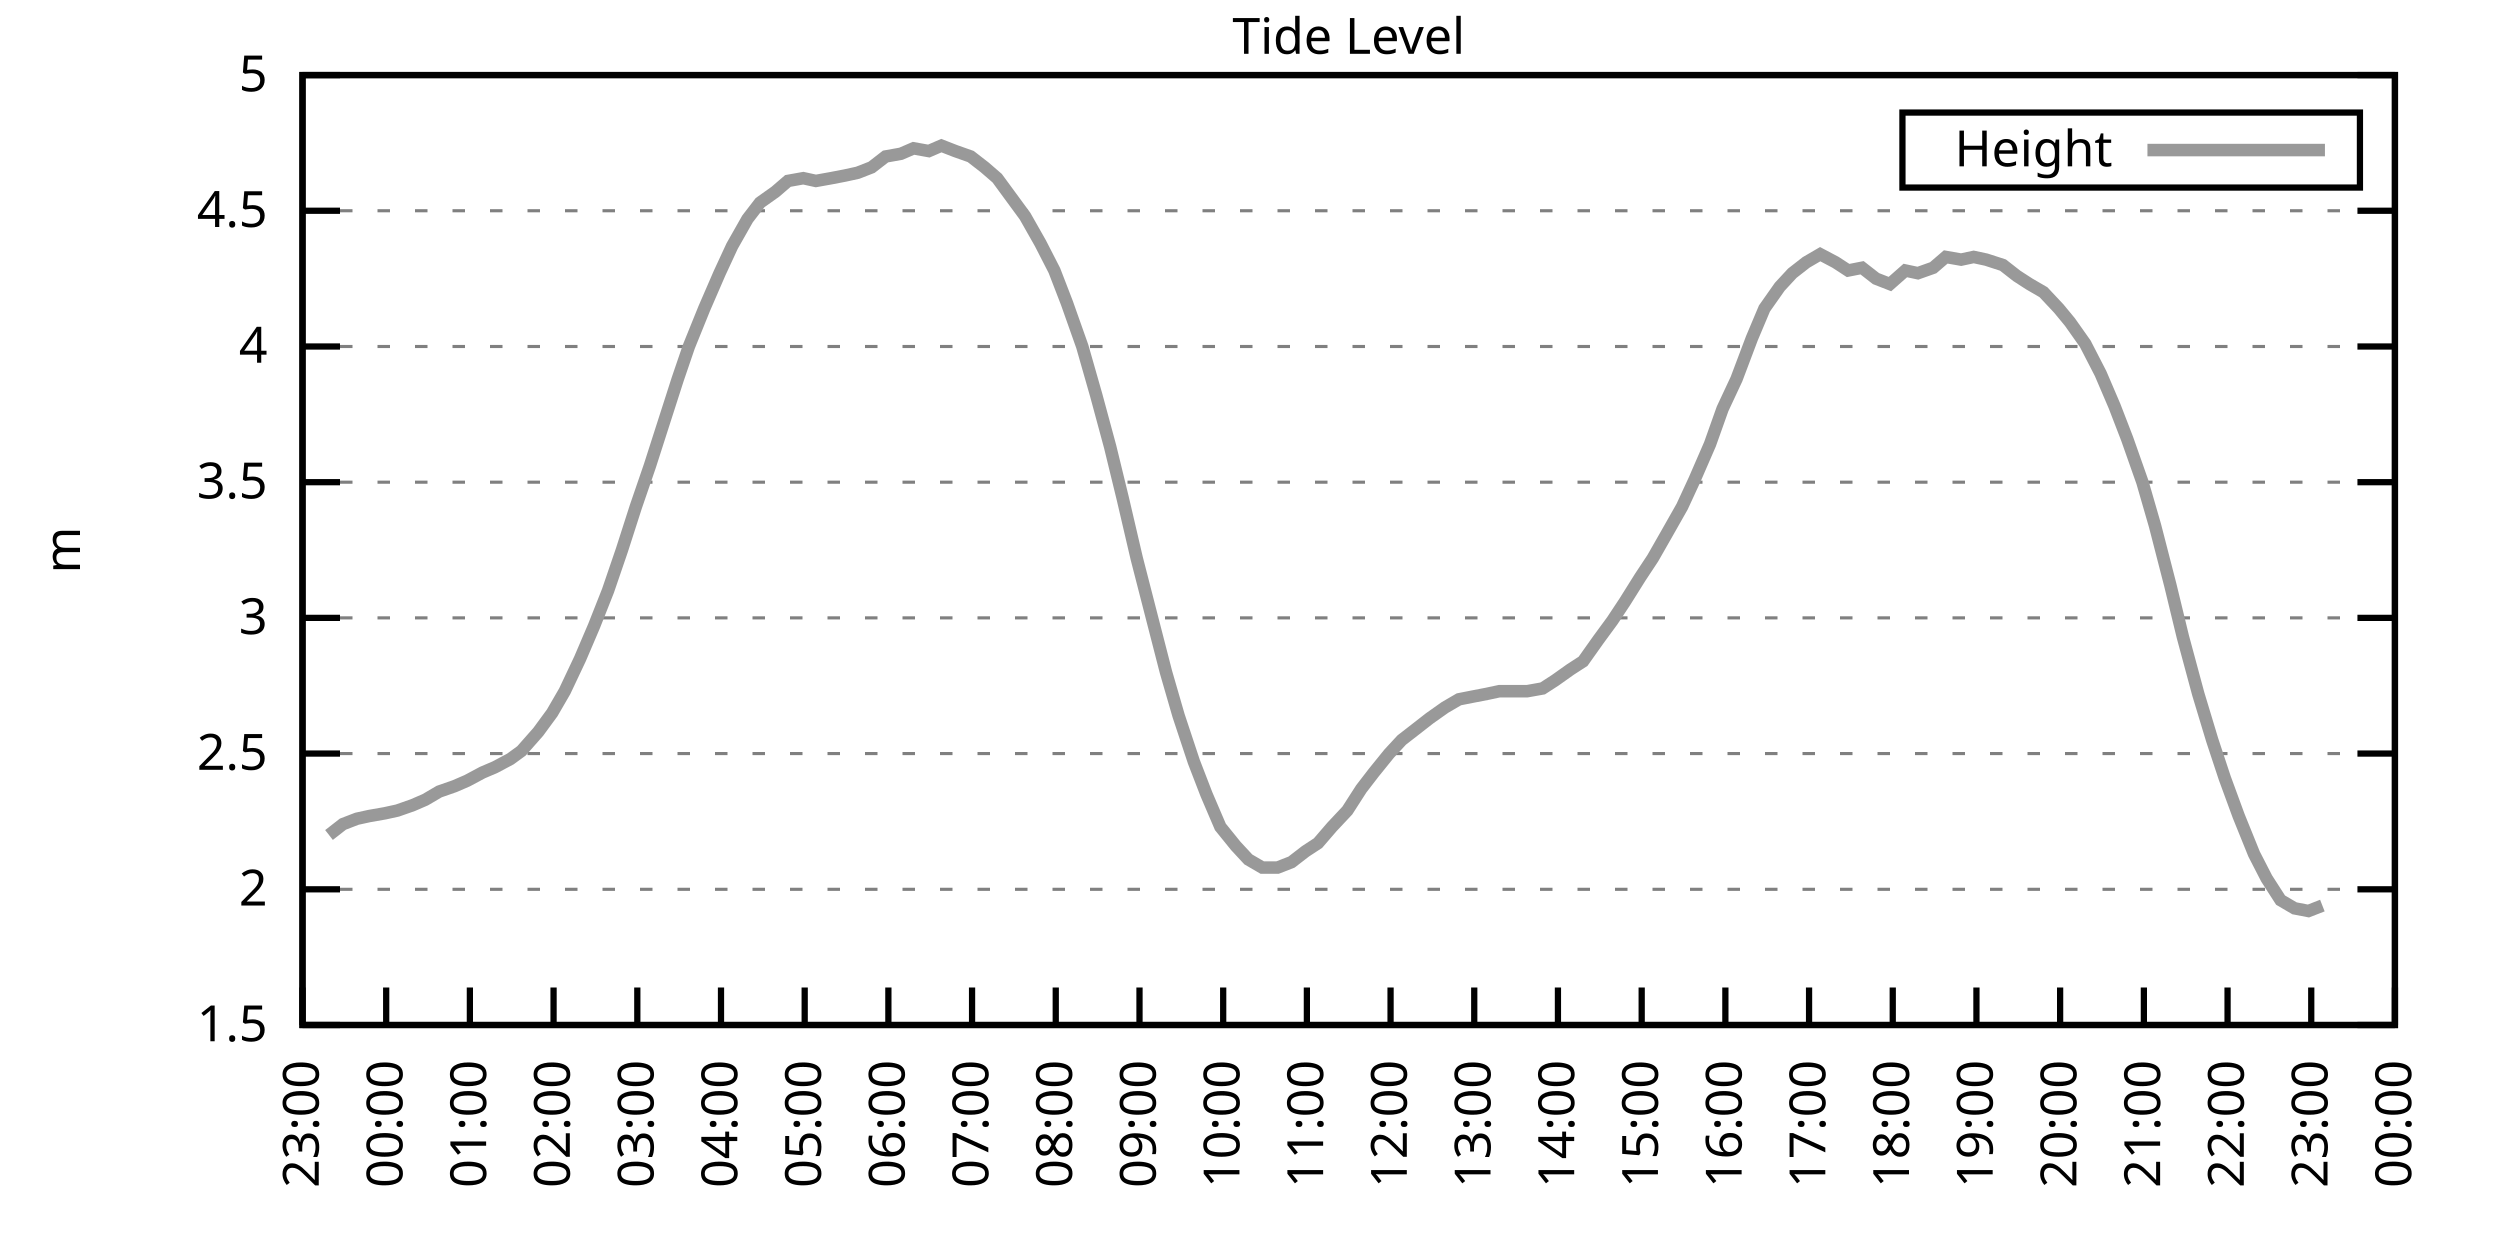
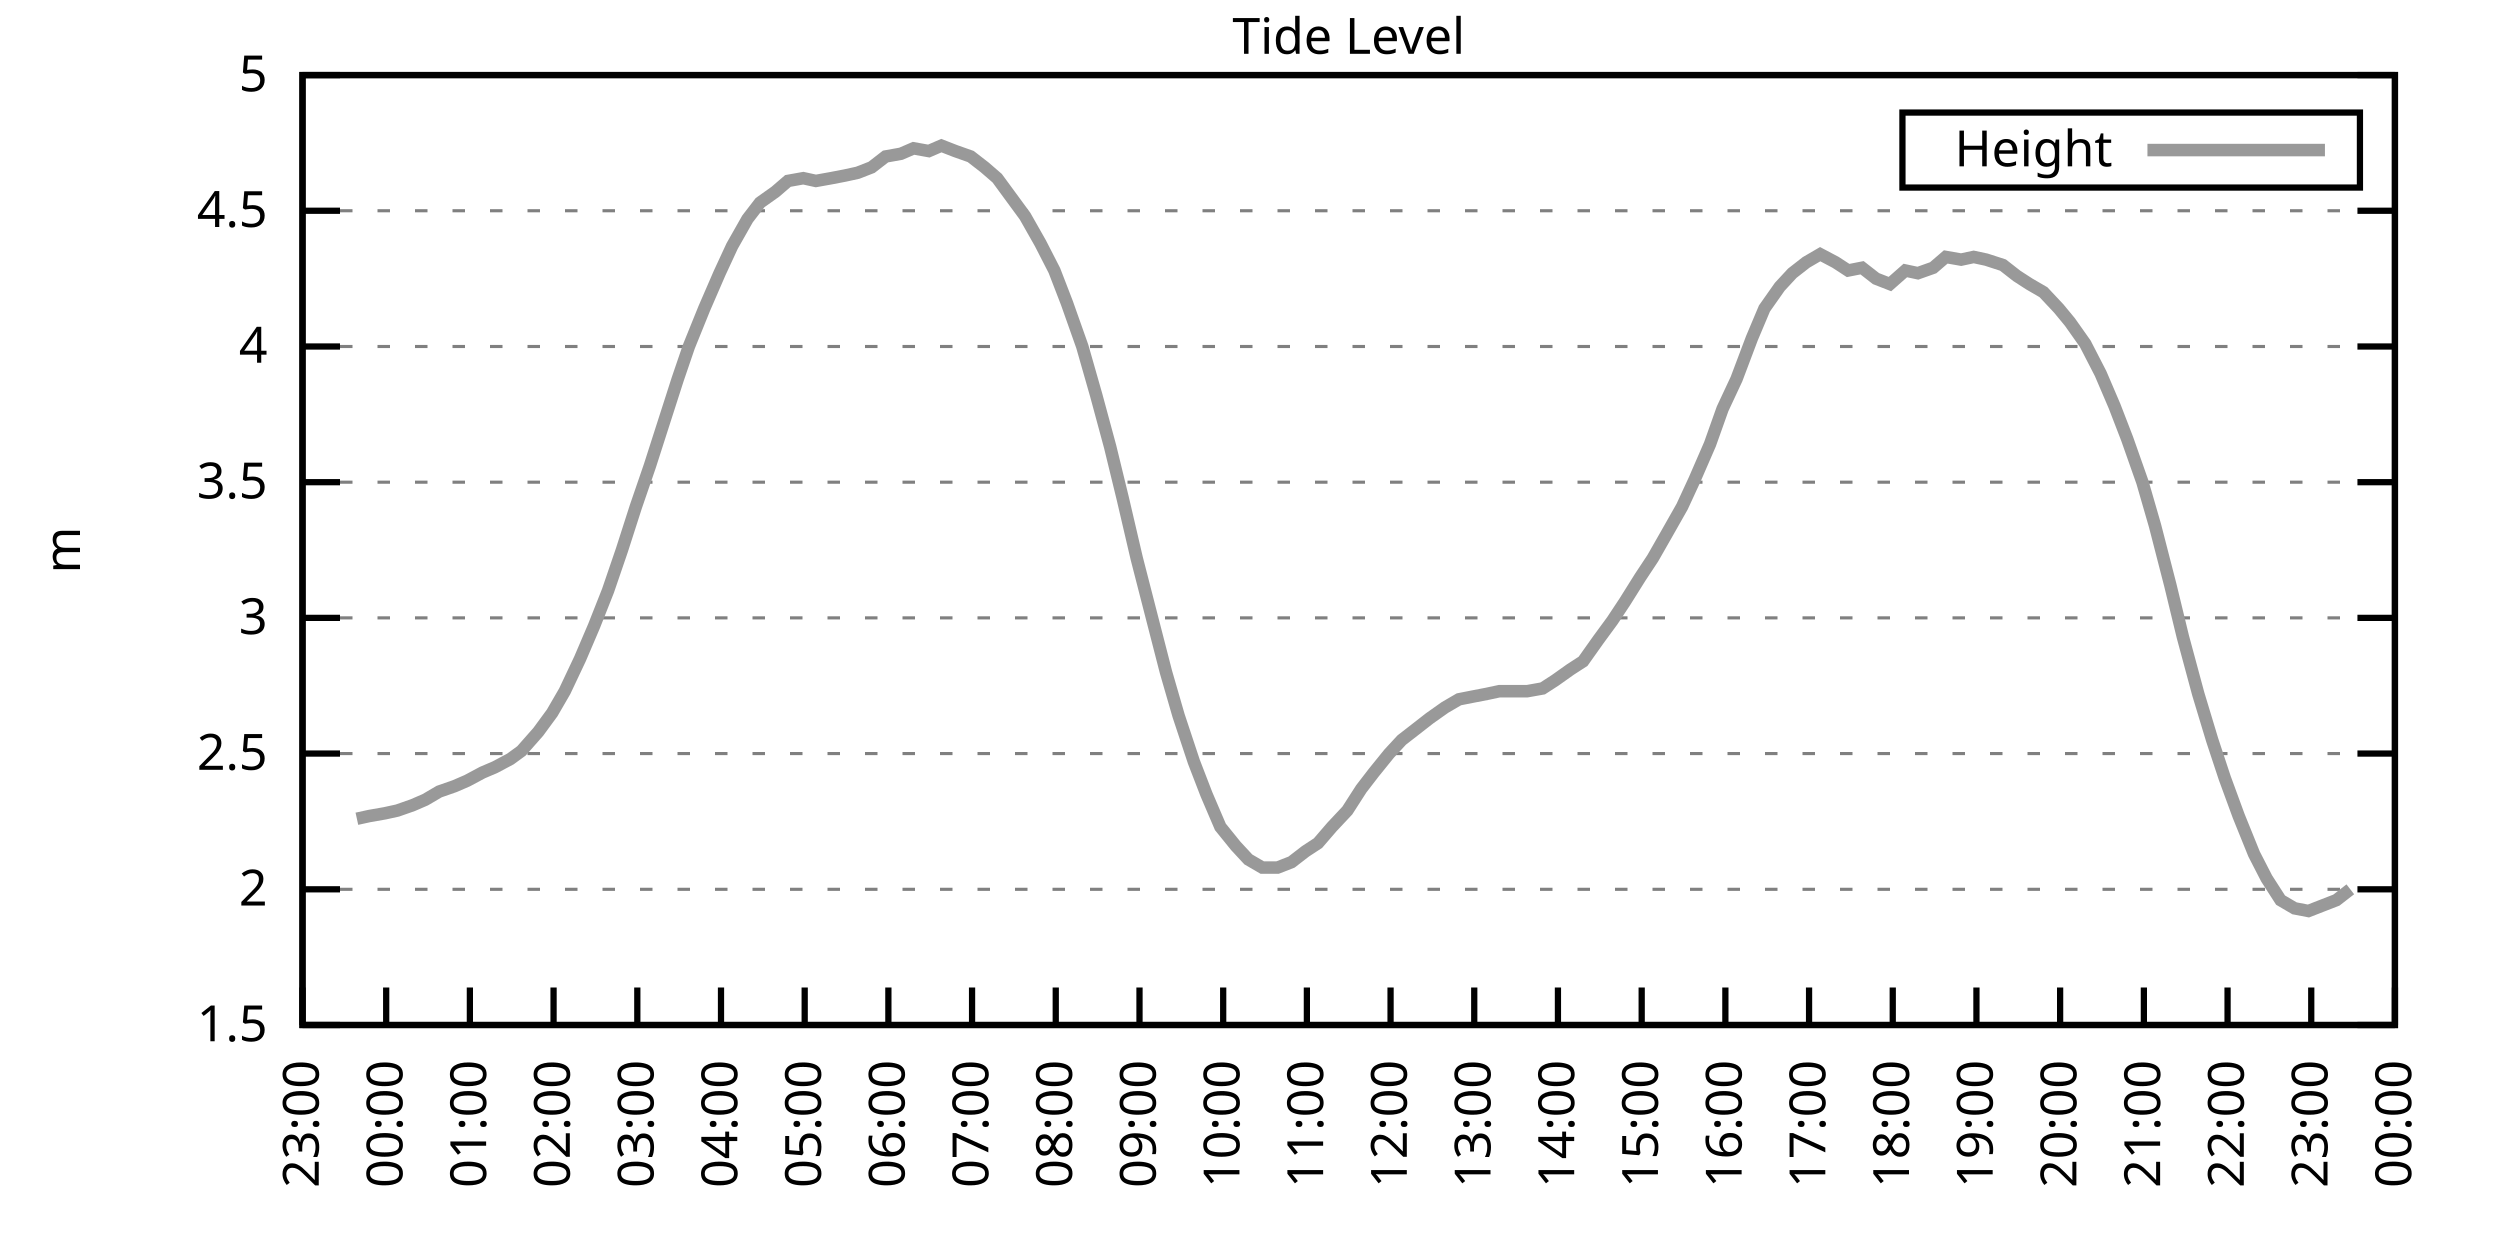
<svg xmlns="http://www.w3.org/2000/svg" xmlns:xlink="http://www.w3.org/1999/xlink" width="400" height="200" viewBox="0 0 400 200">
  <g id="gnuplot_canvas">
    <rect x="0" y="0" width="400" height="200" fill="none" />
    <defs>
      <circle id="gpDot" r="0.5" stroke-width="0.5" stroke="currentColor" />
      <path id="gpPt0" stroke-width="0.333" stroke="currentColor" d="M-1,0 h2 M0,-1 v2" />
      <path id="gpPt1" stroke-width="0.333" stroke="currentColor" d="M-1,-1 L1,1 M1,-1 L-1,1" />
      <path id="gpPt2" stroke-width="0.333" stroke="currentColor" d="M-1,0 L1,0 M0,-1 L0,1 M-1,-1 L1,1 M-1,1 L1,-1" />
      <rect id="gpPt3" stroke-width="0.333" stroke="currentColor" x="-1" y="-1" width="2" height="2" />
      <rect id="gpPt4" stroke-width="0.333" stroke="currentColor" fill="currentColor" x="-1" y="-1" width="2" height="2" />
      <circle id="gpPt5" stroke-width="0.333" stroke="currentColor" cx="0" cy="0" r="1" />
      <use xlink:href="#gpPt5" id="gpPt6" fill="currentColor" stroke="none" />
      <path id="gpPt7" stroke-width="0.333" stroke="currentColor" d="M0,-1.33 L-1.33,0.67 L1.33,0.67 z" />
      <use xlink:href="#gpPt7" id="gpPt8" fill="currentColor" stroke="none" />
      <use xlink:href="#gpPt7" id="gpPt9" stroke="currentColor" transform="rotate(180)" />
      <use xlink:href="#gpPt9" id="gpPt10" fill="currentColor" stroke="none" />
      <use xlink:href="#gpPt3" id="gpPt11" stroke="currentColor" transform="rotate(45)" />
      <use xlink:href="#gpPt11" id="gpPt12" fill="currentColor" stroke="none" />
      <path id="gpPt13" stroke-width="0.333" stroke="currentColor" d="M0,1.330 L1.265,0.411 L0.782,-1.067 L-0.782,-1.076 L-1.265,0.411 z" />
      <use xlink:href="#gpPt13" id="gpPt14" fill="currentColor" stroke="none" />
      <filter id="textbox" filterUnits="objectBoundingBox" x="0" y="0" height="1" width="1">
        <feFlood flood-color="white" flood-opacity="1" result="bgnd" />
        <feComposite in="SourceGraphic" in2="bgnd" operator="atop" />
      </filter>
      <filter id="greybox" filterUnits="objectBoundingBox" x="0" y="0" height="1" width="1">
        <feFlood flood-color="lightgrey" flood-opacity="1" result="grey" />
        <feComposite in="SourceGraphic" in2="grey" operator="atop" />
      </filter>
    </defs>
    <g fill="none" color="white" stroke="currentColor" stroke-width="1.00" stroke-linecap="butt" stroke-linejoin="miter">
</g>
    <g fill="none" color="black" stroke="currentColor" stroke-width="1.00" stroke-linecap="butt" stroke-linejoin="miter">
      <g stroke="none" shape-rendering="crispEdges">
        <polygon fill="rgb(255, 255, 255)" points="48.40,164.00 383.18,164.00 383.18,12.02 48.40,12.02 " />
      </g>
    </g>
    <g fill="none" color="black" stroke="currentColor" stroke-width="1.00" stroke-linecap="butt" stroke-linejoin="miter">
</g>
    <g fill="none" color="black" stroke="black" stroke-width="0.50" stroke-linecap="butt" stroke-linejoin="miter">
</g>
    <g fill="none" color="gray" stroke="currentColor" stroke-width="0.50" stroke-linecap="butt" stroke-linejoin="miter">
      <path stroke="gray" stroke-dasharray="2,4" class="gridline" d="M48.40,164.00 L383.19,164.00  " />
    </g>
    <g fill="none" color="gray" stroke="gray" stroke-width="1.00" stroke-linecap="butt" stroke-linejoin="miter">
</g>
    <g fill="none" color="black" stroke="currentColor" stroke-width="1.00" stroke-linecap="butt" stroke-linejoin="miter">
      <path stroke="black" d="M48.40,164.00 L54.40,164.00 M383.19,164.00 L377.19,164.00  " />
      <g transform="translate(42.80,166.60)" stroke="none" fill="black" font-family="Sans" font-size="8.00" text-anchor="end">
        <text>
          <tspan font-family="Sans"> 1.5</tspan>
        </text>
      </g>
    </g>
    <g fill="none" color="black" stroke="currentColor" stroke-width="1.00" stroke-linecap="butt" stroke-linejoin="miter">
</g>
    <g fill="none" color="black" stroke="black" stroke-width="0.50" stroke-linecap="butt" stroke-linejoin="miter">
</g>
    <g fill="none" color="gray" stroke="currentColor" stroke-width="0.50" stroke-linecap="butt" stroke-linejoin="miter">
      <path stroke="gray" stroke-dasharray="2,4" class="gridline" d="M48.40,142.29 L383.19,142.29  " />
    </g>
    <g fill="none" color="gray" stroke="gray" stroke-width="1.00" stroke-linecap="butt" stroke-linejoin="miter">
</g>
    <g fill="none" color="black" stroke="currentColor" stroke-width="1.00" stroke-linecap="butt" stroke-linejoin="miter">
      <path stroke="black" d="M48.40,142.29 L54.40,142.29 M383.19,142.29 L377.19,142.29  " />
      <g transform="translate(42.80,144.89)" stroke="none" fill="black" font-family="Sans" font-size="8.00" text-anchor="end">
        <text>
          <tspan font-family="Sans"> 2</tspan>
        </text>
      </g>
    </g>
    <g fill="none" color="black" stroke="currentColor" stroke-width="1.00" stroke-linecap="butt" stroke-linejoin="miter">
</g>
    <g fill="none" color="black" stroke="black" stroke-width="0.50" stroke-linecap="butt" stroke-linejoin="miter">
</g>
    <g fill="none" color="gray" stroke="currentColor" stroke-width="0.50" stroke-linecap="butt" stroke-linejoin="miter">
      <path stroke="gray" stroke-dasharray="2,4" class="gridline" d="M48.40,120.57 L383.19,120.57  " />
    </g>
    <g fill="none" color="gray" stroke="gray" stroke-width="1.00" stroke-linecap="butt" stroke-linejoin="miter">
</g>
    <g fill="none" color="black" stroke="currentColor" stroke-width="1.00" stroke-linecap="butt" stroke-linejoin="miter">
      <path stroke="black" d="M48.40,120.57 L54.40,120.57 M383.19,120.57 L377.19,120.57  " />
      <g transform="translate(42.80,123.17)" stroke="none" fill="black" font-family="Sans" font-size="8.00" text-anchor="end">
        <text>
          <tspan font-family="Sans"> 2.5</tspan>
        </text>
      </g>
    </g>
    <g fill="none" color="black" stroke="currentColor" stroke-width="1.00" stroke-linecap="butt" stroke-linejoin="miter">
</g>
    <g fill="none" color="black" stroke="black" stroke-width="0.50" stroke-linecap="butt" stroke-linejoin="miter">
</g>
    <g fill="none" color="gray" stroke="currentColor" stroke-width="0.50" stroke-linecap="butt" stroke-linejoin="miter">
      <path stroke="gray" stroke-dasharray="2,4" class="gridline" d="M48.40,98.86 L383.19,98.86  " />
    </g>
    <g fill="none" color="gray" stroke="gray" stroke-width="1.00" stroke-linecap="butt" stroke-linejoin="miter">
</g>
    <g fill="none" color="black" stroke="currentColor" stroke-width="1.00" stroke-linecap="butt" stroke-linejoin="miter">
      <path stroke="black" d="M48.40,98.86 L54.40,98.86 M383.19,98.86 L377.19,98.86  " />
      <g transform="translate(42.80,101.46)" stroke="none" fill="black" font-family="Sans" font-size="8.00" text-anchor="end">
        <text>
          <tspan font-family="Sans"> 3</tspan>
        </text>
      </g>
    </g>
    <g fill="none" color="black" stroke="currentColor" stroke-width="1.00" stroke-linecap="butt" stroke-linejoin="miter">
</g>
    <g fill="none" color="black" stroke="black" stroke-width="0.50" stroke-linecap="butt" stroke-linejoin="miter">
</g>
    <g fill="none" color="gray" stroke="currentColor" stroke-width="0.50" stroke-linecap="butt" stroke-linejoin="miter">
      <path stroke="gray" stroke-dasharray="2,4" class="gridline" d="M48.40,77.15 L383.19,77.15  " />
    </g>
    <g fill="none" color="gray" stroke="gray" stroke-width="1.00" stroke-linecap="butt" stroke-linejoin="miter">
</g>
    <g fill="none" color="black" stroke="currentColor" stroke-width="1.00" stroke-linecap="butt" stroke-linejoin="miter">
      <path stroke="black" d="M48.40,77.15 L54.40,77.15 M383.19,77.15 L377.19,77.15  " />
      <g transform="translate(42.80,79.75)" stroke="none" fill="black" font-family="Sans" font-size="8.00" text-anchor="end">
        <text>
          <tspan font-family="Sans"> 3.5</tspan>
        </text>
      </g>
    </g>
    <g fill="none" color="black" stroke="currentColor" stroke-width="1.00" stroke-linecap="butt" stroke-linejoin="miter">
</g>
    <g fill="none" color="black" stroke="black" stroke-width="0.50" stroke-linecap="butt" stroke-linejoin="miter">
</g>
    <g fill="none" color="gray" stroke="currentColor" stroke-width="0.50" stroke-linecap="butt" stroke-linejoin="miter">
      <path stroke="gray" stroke-dasharray="2,4" class="gridline" d="M48.40,55.44 L383.19,55.44  " />
    </g>
    <g fill="none" color="gray" stroke="gray" stroke-width="1.00" stroke-linecap="butt" stroke-linejoin="miter">
</g>
    <g fill="none" color="black" stroke="currentColor" stroke-width="1.00" stroke-linecap="butt" stroke-linejoin="miter">
      <path stroke="black" d="M48.40,55.44 L54.40,55.44 M383.19,55.44 L377.19,55.44  " />
      <g transform="translate(42.80,58.04)" stroke="none" fill="black" font-family="Sans" font-size="8.00" text-anchor="end">
        <text>
          <tspan font-family="Sans"> 4</tspan>
        </text>
      </g>
    </g>
    <g fill="none" color="black" stroke="currentColor" stroke-width="1.00" stroke-linecap="butt" stroke-linejoin="miter">
</g>
    <g fill="none" color="black" stroke="black" stroke-width="0.50" stroke-linecap="butt" stroke-linejoin="miter">
</g>
    <g fill="none" color="gray" stroke="currentColor" stroke-width="0.50" stroke-linecap="butt" stroke-linejoin="miter">
      <path stroke="gray" stroke-dasharray="2,4" class="gridline" d="M48.40,33.72 L383.19,33.72  " />
    </g>
    <g fill="none" color="gray" stroke="gray" stroke-width="1.00" stroke-linecap="butt" stroke-linejoin="miter">
</g>
    <g fill="none" color="black" stroke="currentColor" stroke-width="1.00" stroke-linecap="butt" stroke-linejoin="miter">
      <path stroke="black" d="M48.40,33.72 L54.40,33.72 M383.19,33.72 L377.19,33.72  " />
      <g transform="translate(42.80,36.32)" stroke="none" fill="black" font-family="Sans" font-size="8.00" text-anchor="end">
        <text>
          <tspan font-family="Sans"> 4.5</tspan>
        </text>
      </g>
    </g>
    <g fill="none" color="black" stroke="currentColor" stroke-width="1.00" stroke-linecap="butt" stroke-linejoin="miter">
</g>
    <g fill="none" color="black" stroke="black" stroke-width="0.50" stroke-linecap="butt" stroke-linejoin="miter">
</g>
    <g fill="none" color="gray" stroke="currentColor" stroke-width="0.50" stroke-linecap="butt" stroke-linejoin="miter">
      <path stroke="gray" stroke-dasharray="2,4" class="gridline" d="M48.40,12.01 L383.19,12.01  " />
    </g>
    <g fill="none" color="gray" stroke="gray" stroke-width="1.00" stroke-linecap="butt" stroke-linejoin="miter">
</g>
    <g fill="none" color="black" stroke="currentColor" stroke-width="1.00" stroke-linecap="butt" stroke-linejoin="miter">
      <path stroke="black" d="M48.40,12.01 L54.40,12.01 M383.19,12.01 L377.19,12.01  " />
      <g transform="translate(42.80,14.61)" stroke="none" fill="black" font-family="Sans" font-size="8.00" text-anchor="end">
        <text>
          <tspan font-family="Sans"> 5</tspan>
        </text>
      </g>
    </g>
    <g fill="none" color="black" stroke="currentColor" stroke-width="1.00" stroke-linecap="butt" stroke-linejoin="miter">
      <path stroke="black" d="M48.40,164.00 L48.40,158.00  " />
      <g transform="translate(51.00,169.60) rotate(270.00)" stroke="none" fill="black" font-family="Sans" font-size="8.00" text-anchor="end">
        <text>
          <tspan font-family="Sans">23:00</tspan>
        </text>
      </g>
    </g>
    <g fill="none" color="black" stroke="currentColor" stroke-width="1.00" stroke-linecap="butt" stroke-linejoin="miter">
      <path stroke="black" d="M61.79,164.00 L61.79,158.00  " />
      <g transform="translate(64.39,169.60) rotate(270.00)" stroke="none" fill="black" font-family="Sans" font-size="8.00" text-anchor="end">
        <text>
          <tspan font-family="Sans">00:00</tspan>
        </text>
      </g>
    </g>
    <g fill="none" color="black" stroke="currentColor" stroke-width="1.00" stroke-linecap="butt" stroke-linejoin="miter">
      <path stroke="black" d="M75.18,164.00 L75.18,158.00  " />
      <g transform="translate(77.78,169.60) rotate(270.00)" stroke="none" fill="black" font-family="Sans" font-size="8.00" text-anchor="end">
        <text>
          <tspan font-family="Sans">01:00</tspan>
        </text>
      </g>
    </g>
    <g fill="none" color="black" stroke="currentColor" stroke-width="1.00" stroke-linecap="butt" stroke-linejoin="miter">
      <path stroke="black" d="M88.57,164.00 L88.57,158.00  " />
      <g transform="translate(91.17,169.60) rotate(270.00)" stroke="none" fill="black" font-family="Sans" font-size="8.00" text-anchor="end">
        <text>
          <tspan font-family="Sans">02:00</tspan>
        </text>
      </g>
    </g>
    <g fill="none" color="black" stroke="currentColor" stroke-width="1.00" stroke-linecap="butt" stroke-linejoin="miter">
      <path stroke="black" d="M101.97,164.00 L101.97,158.00  " />
      <g transform="translate(104.57,169.60) rotate(270.00)" stroke="none" fill="black" font-family="Sans" font-size="8.00" text-anchor="end">
        <text>
          <tspan font-family="Sans">03:00</tspan>
        </text>
      </g>
    </g>
    <g fill="none" color="black" stroke="currentColor" stroke-width="1.00" stroke-linecap="butt" stroke-linejoin="miter">
      <path stroke="black" d="M115.36,164.00 L115.36,158.00  " />
      <g transform="translate(117.96,169.60) rotate(270.00)" stroke="none" fill="black" font-family="Sans" font-size="8.00" text-anchor="end">
        <text>
          <tspan font-family="Sans">04:00</tspan>
        </text>
      </g>
    </g>
    <g fill="none" color="black" stroke="currentColor" stroke-width="1.00" stroke-linecap="butt" stroke-linejoin="miter">
      <path stroke="black" d="M128.75,164.00 L128.75,158.00  " />
      <g transform="translate(131.35,169.60) rotate(270.00)" stroke="none" fill="black" font-family="Sans" font-size="8.00" text-anchor="end">
        <text>
          <tspan font-family="Sans">05:00</tspan>
        </text>
      </g>
    </g>
    <g fill="none" color="black" stroke="currentColor" stroke-width="1.00" stroke-linecap="butt" stroke-linejoin="miter">
      <path stroke="black" d="M142.14,164.00 L142.14,158.00  " />
      <g transform="translate(144.74,169.60) rotate(270.00)" stroke="none" fill="black" font-family="Sans" font-size="8.00" text-anchor="end">
        <text>
          <tspan font-family="Sans">06:00</tspan>
        </text>
      </g>
    </g>
    <g fill="none" color="black" stroke="currentColor" stroke-width="1.00" stroke-linecap="butt" stroke-linejoin="miter">
      <path stroke="black" d="M155.53,164.00 L155.53,158.00  " />
      <g transform="translate(158.13,169.60) rotate(270.00)" stroke="none" fill="black" font-family="Sans" font-size="8.00" text-anchor="end">
        <text>
          <tspan font-family="Sans">07:00</tspan>
        </text>
      </g>
    </g>
    <g fill="none" color="black" stroke="currentColor" stroke-width="1.00" stroke-linecap="butt" stroke-linejoin="miter">
      <path stroke="black" d="M168.92,164.00 L168.92,158.00  " />
      <g transform="translate(171.52,169.60) rotate(270.00)" stroke="none" fill="black" font-family="Sans" font-size="8.00" text-anchor="end">
        <text>
          <tspan font-family="Sans">08:00</tspan>
        </text>
      </g>
    </g>
    <g fill="none" color="black" stroke="currentColor" stroke-width="1.00" stroke-linecap="butt" stroke-linejoin="miter">
      <path stroke="black" d="M182.32,164.00 L182.32,158.00  " />
      <g transform="translate(184.92,169.60) rotate(270.00)" stroke="none" fill="black" font-family="Sans" font-size="8.00" text-anchor="end">
        <text>
          <tspan font-family="Sans">09:00</tspan>
        </text>
      </g>
    </g>
    <g fill="none" color="black" stroke="currentColor" stroke-width="1.00" stroke-linecap="butt" stroke-linejoin="miter">
      <path stroke="black" d="M195.71,164.00 L195.71,158.00  " />
      <g transform="translate(198.31,169.60) rotate(270.00)" stroke="none" fill="black" font-family="Sans" font-size="8.00" text-anchor="end">
        <text>
          <tspan font-family="Sans">10:00</tspan>
        </text>
      </g>
    </g>
    <g fill="none" color="black" stroke="currentColor" stroke-width="1.00" stroke-linecap="butt" stroke-linejoin="miter">
      <path stroke="black" d="M209.10,164.00 L209.10,158.00  " />
      <g transform="translate(211.70,169.60) rotate(270.00)" stroke="none" fill="black" font-family="Sans" font-size="8.00" text-anchor="end">
        <text>
          <tspan font-family="Sans">11:00</tspan>
        </text>
      </g>
    </g>
    <g fill="none" color="black" stroke="currentColor" stroke-width="1.00" stroke-linecap="butt" stroke-linejoin="miter">
      <path stroke="black" d="M222.49,164.00 L222.49,158.00  " />
      <g transform="translate(225.09,169.60) rotate(270.00)" stroke="none" fill="black" font-family="Sans" font-size="8.00" text-anchor="end">
        <text>
          <tspan font-family="Sans">12:00</tspan>
        </text>
      </g>
    </g>
    <g fill="none" color="black" stroke="currentColor" stroke-width="1.00" stroke-linecap="butt" stroke-linejoin="miter">
      <path stroke="black" d="M235.88,164.00 L235.88,158.00  " />
      <g transform="translate(238.48,169.60) rotate(270.00)" stroke="none" fill="black" font-family="Sans" font-size="8.00" text-anchor="end">
        <text>
          <tspan font-family="Sans">13:00</tspan>
        </text>
      </g>
    </g>
    <g fill="none" color="black" stroke="currentColor" stroke-width="1.00" stroke-linecap="butt" stroke-linejoin="miter">
      <path stroke="black" d="M249.27,164.00 L249.27,158.00  " />
      <g transform="translate(251.87,169.60) rotate(270.00)" stroke="none" fill="black" font-family="Sans" font-size="8.00" text-anchor="end">
        <text>
          <tspan font-family="Sans">14:00</tspan>
        </text>
      </g>
    </g>
    <g fill="none" color="black" stroke="currentColor" stroke-width="1.00" stroke-linecap="butt" stroke-linejoin="miter">
      <path stroke="black" d="M262.67,164.00 L262.67,158.00  " />
      <g transform="translate(265.27,169.60) rotate(270.00)" stroke="none" fill="black" font-family="Sans" font-size="8.00" text-anchor="end">
        <text>
          <tspan font-family="Sans">15:00</tspan>
        </text>
      </g>
    </g>
    <g fill="none" color="black" stroke="currentColor" stroke-width="1.00" stroke-linecap="butt" stroke-linejoin="miter">
      <path stroke="black" d="M276.06,164.00 L276.06,158.00  " />
      <g transform="translate(278.66,169.60) rotate(270.00)" stroke="none" fill="black" font-family="Sans" font-size="8.00" text-anchor="end">
        <text>
          <tspan font-family="Sans">16:00</tspan>
        </text>
      </g>
    </g>
    <g fill="none" color="black" stroke="currentColor" stroke-width="1.00" stroke-linecap="butt" stroke-linejoin="miter">
      <path stroke="black" d="M289.45,164.00 L289.45,158.00  " />
      <g transform="translate(292.05,169.60) rotate(270.00)" stroke="none" fill="black" font-family="Sans" font-size="8.00" text-anchor="end">
        <text>
          <tspan font-family="Sans">17:00</tspan>
        </text>
      </g>
    </g>
    <g fill="none" color="black" stroke="currentColor" stroke-width="1.00" stroke-linecap="butt" stroke-linejoin="miter">
      <path stroke="black" d="M302.84,164.00 L302.84,158.00  " />
      <g transform="translate(305.44,169.60) rotate(270.00)" stroke="none" fill="black" font-family="Sans" font-size="8.00" text-anchor="end">
        <text>
          <tspan font-family="Sans">18:00</tspan>
        </text>
      </g>
    </g>
    <g fill="none" color="black" stroke="currentColor" stroke-width="1.00" stroke-linecap="butt" stroke-linejoin="miter">
      <path stroke="black" d="M316.23,164.00 L316.23,158.00  " />
      <g transform="translate(318.83,169.60) rotate(270.00)" stroke="none" fill="black" font-family="Sans" font-size="8.00" text-anchor="end">
        <text>
          <tspan font-family="Sans">19:00</tspan>
        </text>
      </g>
    </g>
    <g fill="none" color="black" stroke="currentColor" stroke-width="1.00" stroke-linecap="butt" stroke-linejoin="miter">
      <path stroke="black" d="M329.62,164.00 L329.62,158.00  " />
      <g transform="translate(332.22,169.60) rotate(270.00)" stroke="none" fill="black" font-family="Sans" font-size="8.00" text-anchor="end">
        <text>
          <tspan font-family="Sans">20:00</tspan>
        </text>
      </g>
    </g>
    <g fill="none" color="black" stroke="currentColor" stroke-width="1.00" stroke-linecap="butt" stroke-linejoin="miter">
      <path stroke="black" d="M343.02,164.00 L343.02,158.00  " />
      <g transform="translate(345.62,169.60) rotate(270.00)" stroke="none" fill="black" font-family="Sans" font-size="8.00" text-anchor="end">
        <text>
          <tspan font-family="Sans">21:00</tspan>
        </text>
      </g>
    </g>
    <g fill="none" color="black" stroke="currentColor" stroke-width="1.00" stroke-linecap="butt" stroke-linejoin="miter">
      <path stroke="black" d="M356.41,164.00 L356.41,158.00  " />
      <g transform="translate(359.01,169.60) rotate(270.00)" stroke="none" fill="black" font-family="Sans" font-size="8.00" text-anchor="end">
        <text>
          <tspan font-family="Sans">22:00</tspan>
        </text>
      </g>
    </g>
    <g fill="none" color="black" stroke="currentColor" stroke-width="1.00" stroke-linecap="butt" stroke-linejoin="miter">
      <path stroke="black" d="M369.80,164.00 L369.80,158.00  " />
      <g transform="translate(372.40,169.60) rotate(270.00)" stroke="none" fill="black" font-family="Sans" font-size="8.00" text-anchor="end">
        <text>
          <tspan font-family="Sans">23:00</tspan>
        </text>
      </g>
    </g>
    <g fill="none" color="black" stroke="currentColor" stroke-width="1.00" stroke-linecap="butt" stroke-linejoin="miter">
      <path stroke="black" d="M383.19,164.00 L383.19,158.00  " />
      <g transform="translate(385.79,169.60) rotate(270.00)" stroke="none" fill="black" font-family="Sans" font-size="8.00" text-anchor="end">
        <text>
          <tspan font-family="Sans">00:00</tspan>
        </text>
      </g>
    </g>
    <g fill="none" color="black" stroke="currentColor" stroke-width="1.00" stroke-linecap="butt" stroke-linejoin="miter">
</g>
    <g fill="none" color="black" stroke="currentColor" stroke-width="1.00" stroke-linecap="butt" stroke-linejoin="miter">
      <path stroke="black" d="M48.40,12.01 L48.40,164.00 L383.19,164.00 L383.19,12.01 L48.40,12.01 Z  " />
    </g>
    <g fill="none" color="black" stroke="currentColor" stroke-width="1.00" stroke-linecap="butt" stroke-linejoin="miter">
</g>
    <g fill="none" color="black" stroke="currentColor" stroke-width="1.00" stroke-linecap="butt" stroke-linejoin="miter">
      <path stroke="black" d="M304.39,30.01 L304.39,18.01 L377.59,18.01 L377.59,30.01 L304.39,30.01 Z  " />
    </g>
    <g id="Tide_level_plot_1">
      <g fill="none" color="white" stroke="black" stroke-width="2.00" stroke-linecap="butt" stroke-linejoin="miter">
</g>
      <g fill="none" color="black" stroke="currentColor" stroke-width="2.00" stroke-linecap="butt" stroke-linejoin="miter">
        <g transform="translate(337.99,26.61)" stroke="none" fill="black" font-family="Sans" font-size="8.00" text-anchor="end">
          <text>
            <tspan font-family="Sans">Height</tspan>
          </text>
        </g>
      </g>
      <g fill="none" color="black" stroke="currentColor" stroke-width="2.00" stroke-linecap="butt" stroke-linejoin="miter">
-         <path stroke="rgb(153, 153, 153)" d="M343.59,24.01 L371.99,24.01 M52.64,133.60 L54.87,131.86 L57.10,131.00 L59.11,130.56 L61.57,130.13 L63.58,129.69   L66.03,128.83 L68.04,127.96 L70.27,126.65 L72.73,125.79 L74.74,124.92 L77.19,123.61 L79.20,122.75 L81.66,121.44   L83.44,120.14 L86.12,117.10 L88.35,114.06 L90.36,110.59 L92.82,105.38 L95.05,100.16 L97.28,94.52 L99.51,88.00   L101.74,81.06 L103.98,74.54 L106.21,67.59 L108.44,60.65 L110.22,55.44 L112.68,49.36 L115.13,43.71 L117.14,39.37   L119.60,35.03 L121.61,32.42 L124.06,30.68 L126.07,28.95 L128.53,28.51 L130.54,28.95 L132.99,28.51 L135.22,28.08   L137.23,27.64 L139.46,26.77 L141.69,25.04 L144.15,24.60 L146.16,23.73 L148.61,24.17 L150.62,23.30 L152.85,24.17   L155.31,25.04 L157.54,26.77 L159.55,28.51 L161.78,31.55 L164.01,34.59 L166.47,38.93 L168.70,43.28 L170.71,48.49   L173.17,55.44 L175.40,63.25 L177.63,71.50 L179.64,79.75 L181.87,89.31 L184.10,97.99 L186.56,107.55 L188.57,114.49   L191.02,121.88 L193.03,127.09 L195.26,132.30 L197.72,135.34 L199.73,137.51 L201.96,138.81 L204.41,138.81 L206.64,137.94   L208.88,136.21 L210.88,134.90 L213.12,132.30 L215.57,129.69 L217.80,126.22 L219.81,123.61 L222.27,120.57 L224.28,118.40   L226.51,116.67 L228.74,114.93 L231.20,113.19 L233.43,111.89 L235.66,111.45 L237.89,111.02 L239.90,110.59 L242.13,110.59   L244.36,110.59 L246.82,110.15 L248.83,108.85 L251.28,107.11 L253.29,105.81 L255.75,102.34 L257.98,99.30 L259.99,96.26   L262.44,92.35 L264.45,89.31 L266.68,85.40 L269.14,81.06 L271.15,76.71 L273.60,71.07 L275.61,65.42 L277.84,60.65   L280.30,54.13 L282.31,49.36 L284.76,45.88 L286.77,43.71 L289.00,41.97 L291.23,40.67 L293.69,41.97 L295.70,43.28   L297.93,42.84 L300.16,44.58 L302.39,45.45 L304.85,43.28 L306.86,43.71 L309.31,42.84 L311.32,41.11 L313.78,41.54   L315.79,41.11 L317.79,41.54 L320.47,42.41 L322.70,44.15 L324.71,45.45 L326.95,46.75 L329.40,49.36 L331.19,51.53   L333.64,55.00 L336.10,59.78 L338.33,64.99 L340.34,70.20 L342.79,77.15 L344.80,84.10 L347.26,93.65 L349.26,101.90   L351.72,111.02 L353.95,118.40 L355.96,124.48 L358.19,130.56 L360.65,136.64 L362.66,140.55 L364.89,144.02 L367.12,145.33   L369.35,145.76 L371.58,144.89  " />
+         <path stroke="rgb(153, 153, 153)" d="M343.59,24.01 L371.99,24.01 M57.10,131.00 L59.11,130.56 L61.57,130.13 L63.58,129.69 L66.03,128.83 L68.04,127.96   L70.27,126.65 L72.73,125.79 L74.74,124.92 L77.19,123.61 L79.20,122.75 L81.66,121.44 L83.44,120.14 L86.12,117.10   L88.35,114.06 L90.36,110.59 L92.82,105.38 L95.05,100.16 L97.28,94.52 L99.51,88.00 L101.74,81.06 L103.98,74.54   L106.21,67.59 L108.44,60.65 L110.22,55.44 L112.68,49.36 L115.13,43.71 L117.14,39.37 L119.60,35.03 L121.61,32.42   L124.06,30.68 L126.07,28.95 L128.53,28.51 L130.54,28.95 L132.99,28.51 L135.22,28.08 L137.23,27.64 L139.46,26.77   L141.69,25.04 L144.15,24.60 L146.16,23.73 L148.61,24.17 L150.62,23.30 L152.85,24.17 L155.31,25.04 L157.54,26.77   L159.55,28.51 L161.78,31.55 L164.01,34.59 L166.47,38.93 L168.70,43.28 L170.71,48.49 L173.17,55.44 L175.40,63.25   L177.63,71.50 L179.64,79.75 L181.87,89.31 L184.10,97.99 L186.56,107.55 L188.57,114.49 L191.02,121.88 L193.03,127.09   L195.26,132.30 L197.72,135.34 L199.73,137.51 L201.96,138.81 L204.41,138.81 L206.64,137.94 L208.88,136.21 L210.88,134.90   L213.12,132.30 L215.57,129.69 L217.80,126.22 L219.81,123.61 L222.27,120.57 L224.28,118.40 L226.51,116.67 L228.74,114.93   L231.20,113.19 L233.43,111.89 L235.66,111.45 L237.89,111.02 L239.90,110.59 L242.13,110.59 L244.36,110.59 L246.82,110.15   L248.83,108.85 L251.28,107.11 L253.29,105.81 L255.75,102.34 L257.98,99.30 L259.99,96.26 L262.44,92.35 L264.45,89.31   L266.68,85.40 L269.14,81.06 L271.15,76.71 L273.60,71.07 L275.61,65.42 L277.84,60.65 L280.30,54.13 L282.31,49.36   L284.76,45.88 L286.77,43.71 L289.00,41.97 L291.23,40.67 L293.69,41.97 L295.70,43.28 L297.93,42.84 L300.16,44.58   L302.39,45.45 L304.85,43.28 L306.86,43.71 L309.31,42.84 L311.32,41.11 L313.78,41.54 L315.79,41.11 L317.79,41.54   L320.47,42.41 L322.70,44.15 L324.71,45.45 L326.95,46.75 L329.40,49.36 L331.19,51.53 L333.64,55.00 L336.10,59.78   L338.33,64.99 L340.34,70.20 L342.79,77.15 L344.80,84.10 L347.26,93.65 L349.26,101.90 L351.72,111.02 L353.95,118.40   L355.96,124.48 L358.19,130.56 L360.65,136.64 L362.66,140.55 L364.89,144.02 L367.12,145.33 L369.35,145.76 L371.58,144.89   L373.82,144.02 L376.05,142.29  " />
      </g>
    </g>
    <g fill="none" color="black" stroke="currentColor" stroke-width="2.00" stroke-linecap="butt" stroke-linejoin="miter">
</g>
    <g fill="none" color="black" stroke="black" stroke-width="1.00" stroke-linecap="butt" stroke-linejoin="miter">
</g>
    <g fill="none" color="black" stroke="currentColor" stroke-width="1.00" stroke-linecap="butt" stroke-linejoin="miter">
      <path stroke="black" d="M48.40,12.01 L48.40,164.00 L383.19,164.00 L383.19,12.01 L48.40,12.01 Z  " />
      <g transform="translate(12.80,88.01) rotate(270.00)" stroke="none" fill="black" font-family="Sans" font-size="8.00" text-anchor="middle">
        <text>
          <tspan font-family="Sans">m</tspan>
        </text>
      </g>
    </g>
    <g fill="none" color="black" stroke="currentColor" stroke-width="1.00" stroke-linecap="butt" stroke-linejoin="miter">
</g>
    <g fill="none" color="black" stroke="currentColor" stroke-width="1.00" stroke-linecap="butt" stroke-linejoin="miter">
      <g transform="translate(215.79,8.61)" stroke="none" fill="black" font-family="Sans" font-size="8.00" text-anchor="middle">
        <text>
          <tspan font-family="Sans">Tide Level</tspan>
        </text>
      </g>
    </g>
    <g fill="none" color="black" stroke="currentColor" stroke-width="1.00" stroke-linecap="butt" stroke-linejoin="miter">
</g>
  </g>
</svg>
